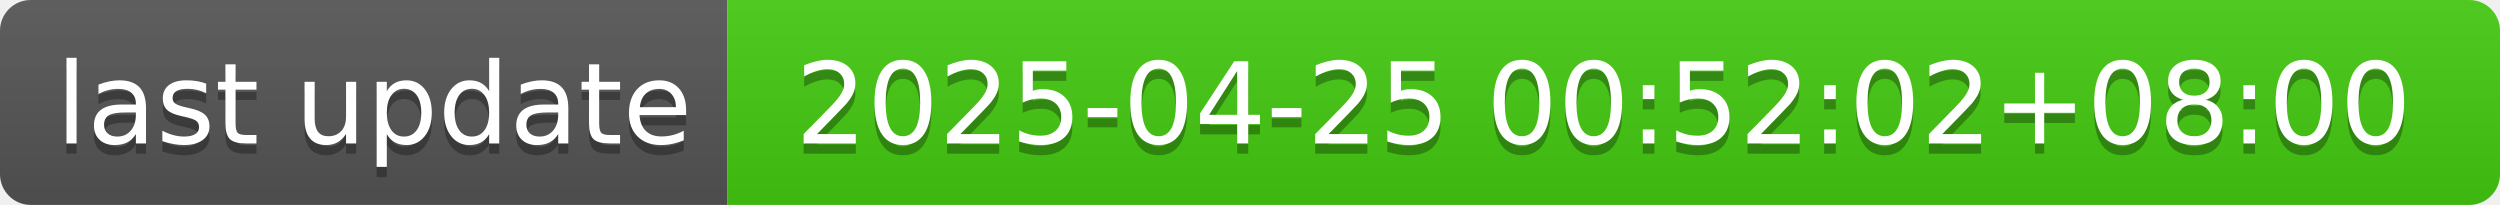
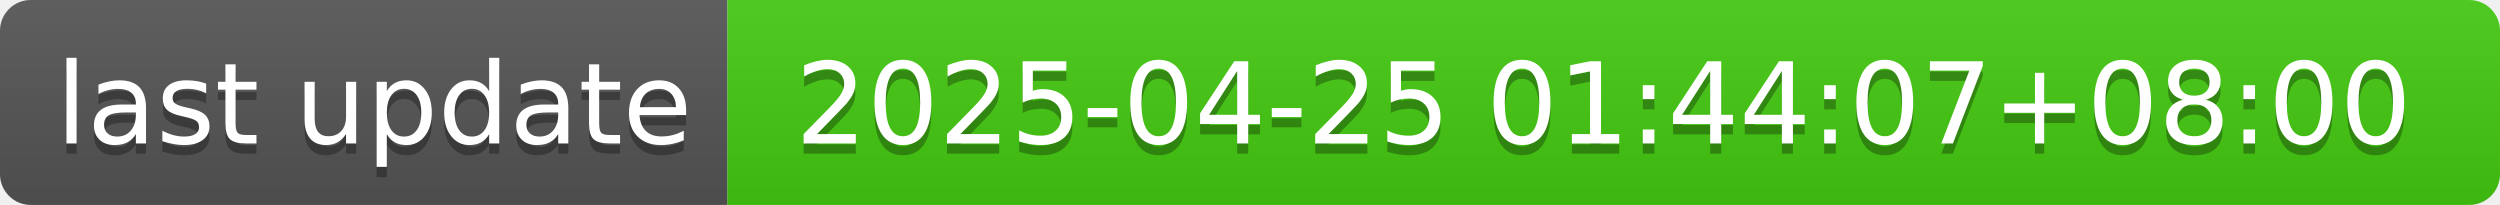
- <svg xmlns="http://www.w3.org/2000/svg" width="244" height="20" role="img" aria-label="last update: 2025-04-25 00:52:02+08:00">
+ <svg xmlns="http://www.w3.org/2000/svg" width="244" height="20" role="img" aria-label="last update: 2025-04-25 01:44:07+08:00">
  <linearGradient id="s" x2="0" y2="100%">
    <stop offset="0" stop-color="#bbb" stop-opacity=".1" />
    <stop offset="1" stop-opacity=".1" />
  </linearGradient>
  <clipPath id="r">
    <rect width="244" height="20" rx="3" fill="#fff" />
  </clipPath>
  <g clip-path="url(#r)">
    <rect width="71" height="20" fill="#555" />
    <rect x="71" width="173" height="20" fill="#4c1" />
    <rect width="244" height="20" fill="url(#s)" />
  </g>
  <g fill="#fff" text-anchor="middle" font-family="Verdana,Geneva,DejaVu Sans,sans-serif" text-rendering="geometricPrecision" font-size="110">
    <text aria-hidden="true" x="365" y="150" fill="#010101" fill-opacity=".3" transform="scale(.1)" textLength="610">last update</text>
    <text x="365" y="140" transform="scale(.1)" fill="#fff" textLength="610">last update</text>
-     <text aria-hidden="true" x="1565" y="150" fill="#010101" fill-opacity=".3" transform="scale(.1)" textLength="1630">2025-04-25 00:52:02+08:00</text>
-     <text x="1565" y="140" transform="scale(.1)" fill="#fff" textLength="1630">2025-04-25 00:52:02+08:00</text>
+     <text aria-hidden="true" x="1565" y="150" fill="#010101" fill-opacity=".3" transform="scale(.1)" textLength="1630">2025-04-25 01:44:07+08:00</text>
+     <text x="1565" y="140" transform="scale(.1)" fill="#fff" textLength="1630">2025-04-25 01:44:07+08:00</text>
  </g>
</svg>
